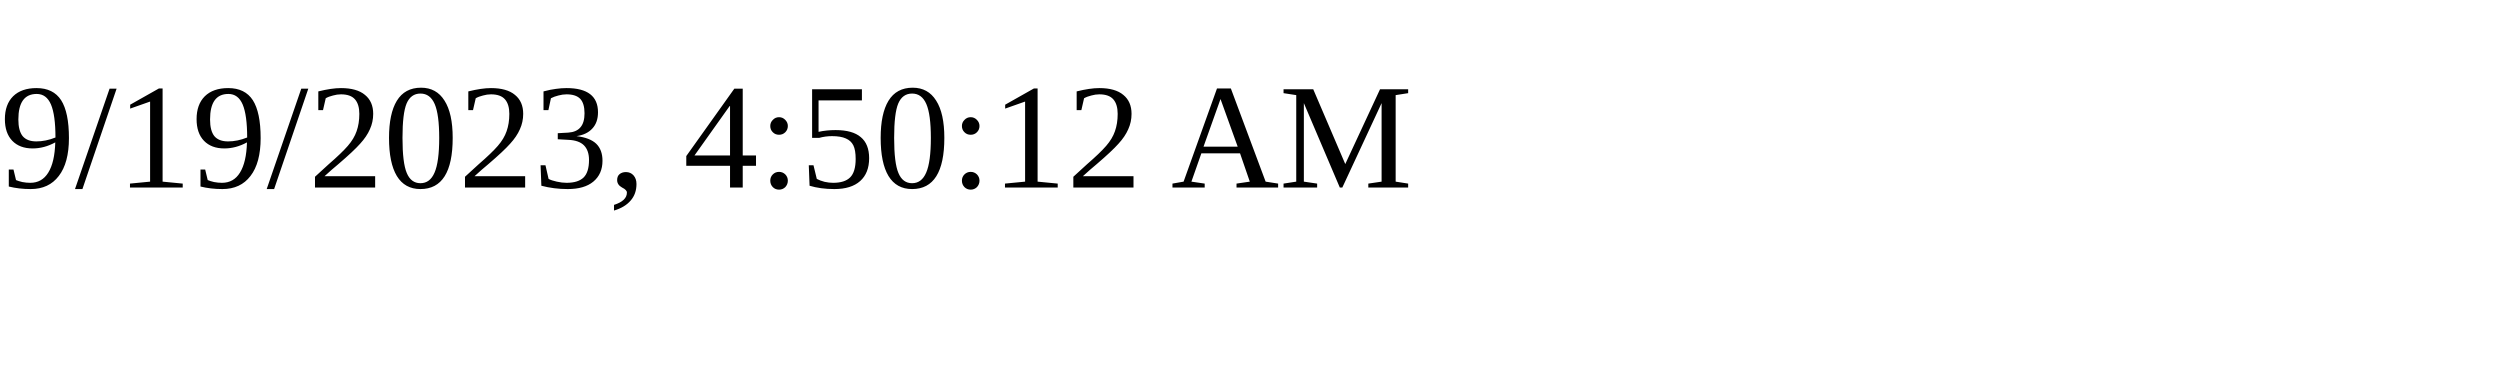
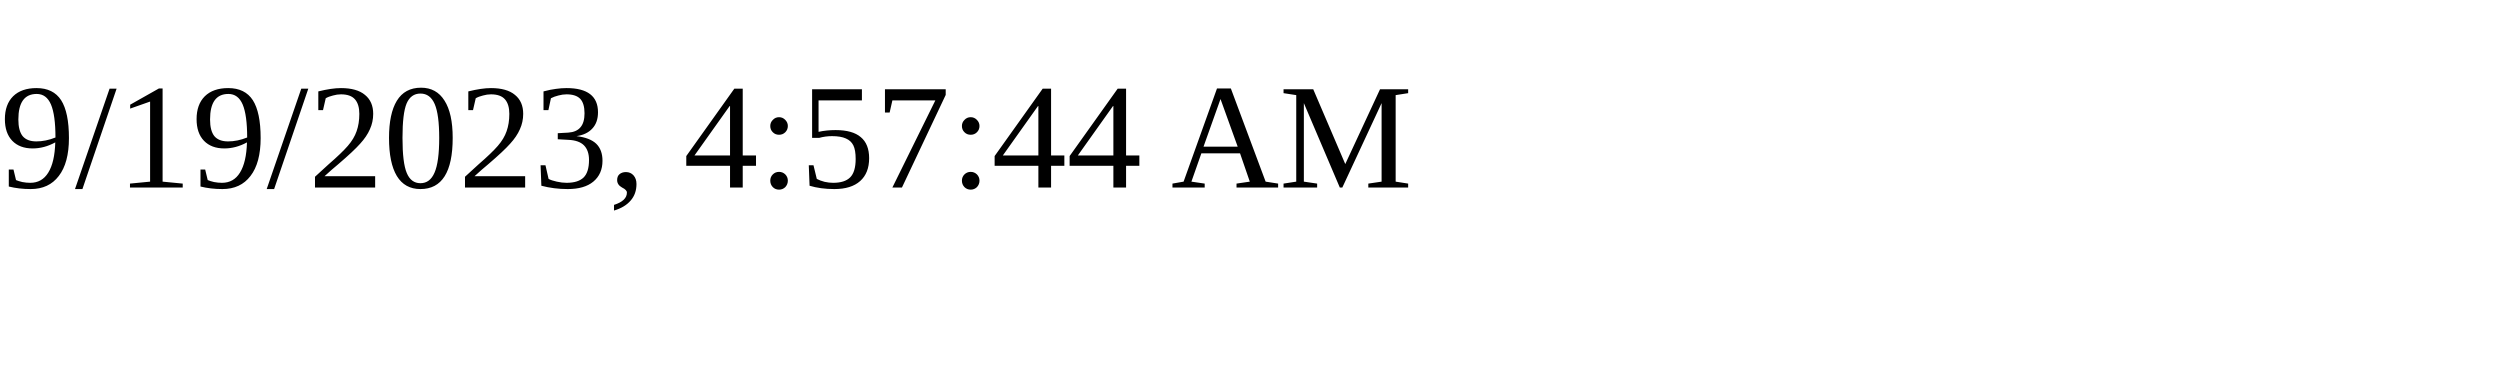
<svg xmlns="http://www.w3.org/2000/svg" height="30" width="200">
-   <text x="0" y="15">9/19/2023, 4:50:12 AM</text>
+   <text x="0" y="15">9/19/2023, 4:57:44 AM</text>
</svg>
